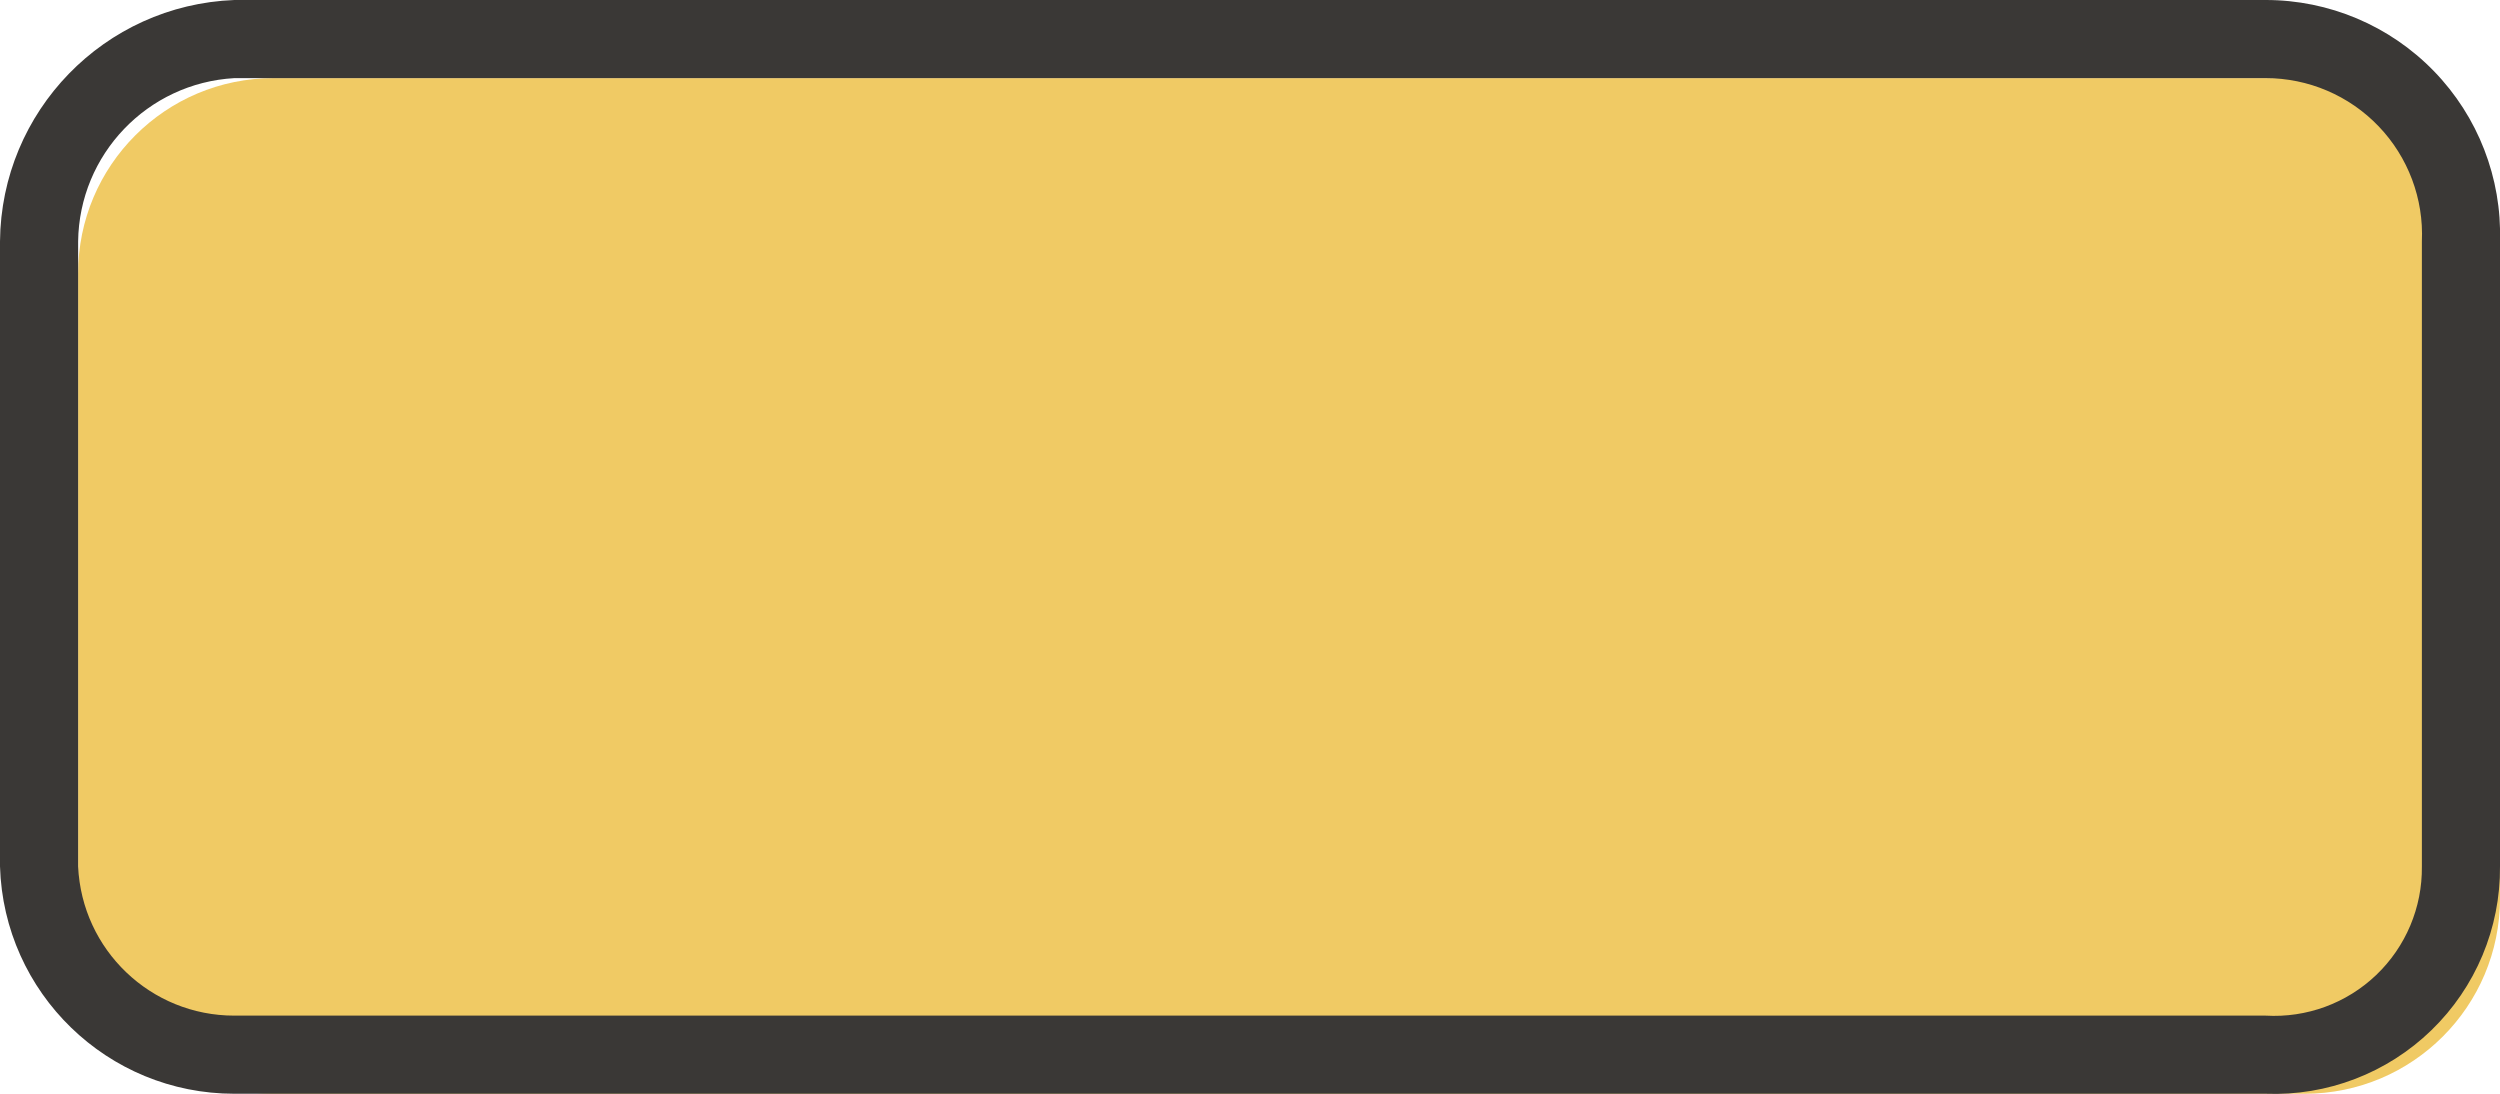
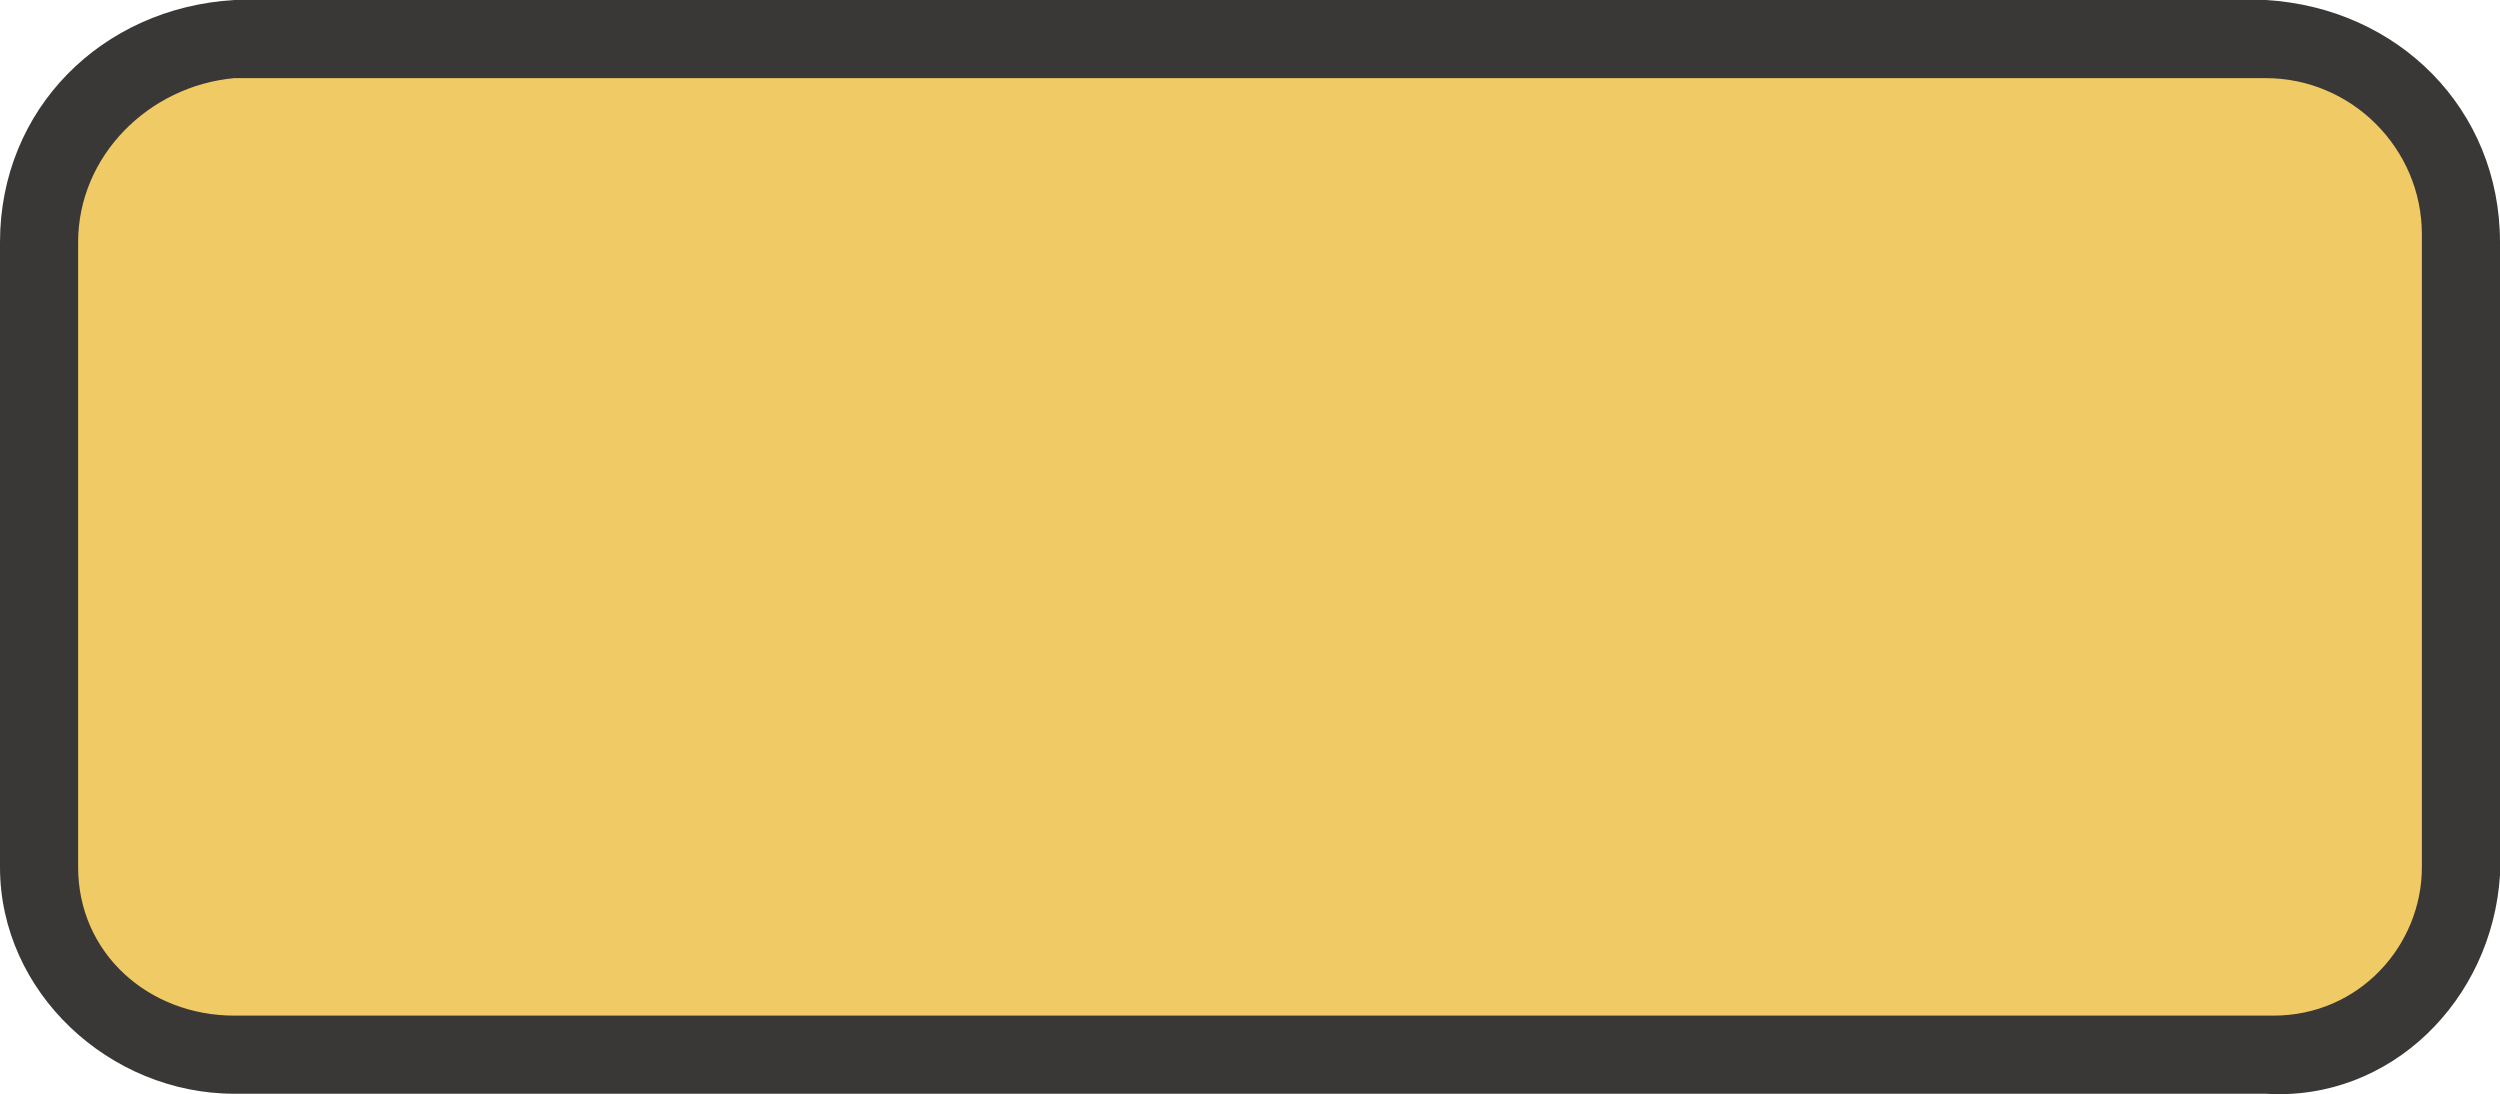
- <svg xmlns="http://www.w3.org/2000/svg" width="32" height="14" viewBox="0 0 32 14">
+ <svg xmlns="http://www.w3.org/2000/svg" version="1.1" id="Layer_1" x="0px" y="0px" width="32px" height="14px" viewBox="0 0 32 14" enable-background="new 0 0 32 14" xml:space="preserve">
  <g>
-     <rect x="1" y="1" width="31" height="13" rx="2.5" ry="2.5" fill="#f0ca64" />
-     <path d="M29,1a2,2,0,0,1,2,2.09v8A1.89,1.89,0,0,1,29,13H3a2,2,0,0,1-2-1.91v-8A2.12,2.12,0,0,1,3,1H29m0-1H3A3.12,3.12,0,0,0,0,3.09v8A3,3,0,0,0,3,14H29a2.89,2.89,0,0,0,3-2.91v-8A3,3,0,0,0,29,0h0Z" fill="#3a3836" />
+     <path fill="#F0CA64" d="M3,0.5h26c1.4,0,2.5,1.1,2.5,2.5v8c0,1.4-1.1,2.5-2.5,2.5H3c-1.4,0-2.5-1.1-2.5-2.5V3   C0.5,1.6,1.6,0.5,3,0.5z" />
+     <path fill="#3A3836" d="M29,1c1.1,0,2,0.9,2,2c0,0,0,0.1,0,0.1v8c0,1-0.8,1.9-1.9,1.9c0,0-0.1,0-0.1,0H3c-1.1,0-2-0.8-2-1.9v-8   C1,2,1.9,1.1,3,1H29 M29,0H3C1.3,0.1,0,1.4,0,3.1v8C0,12.7,1.4,14,3,14h26c1.6,0.1,2.9-1.2,3-2.8c0,0,0-0.1,0-0.1v-8   C32,1.4,30.7,0.1,29,0C29.1,0,29,0,29,0L29,0z" />
  </g>
</svg>
